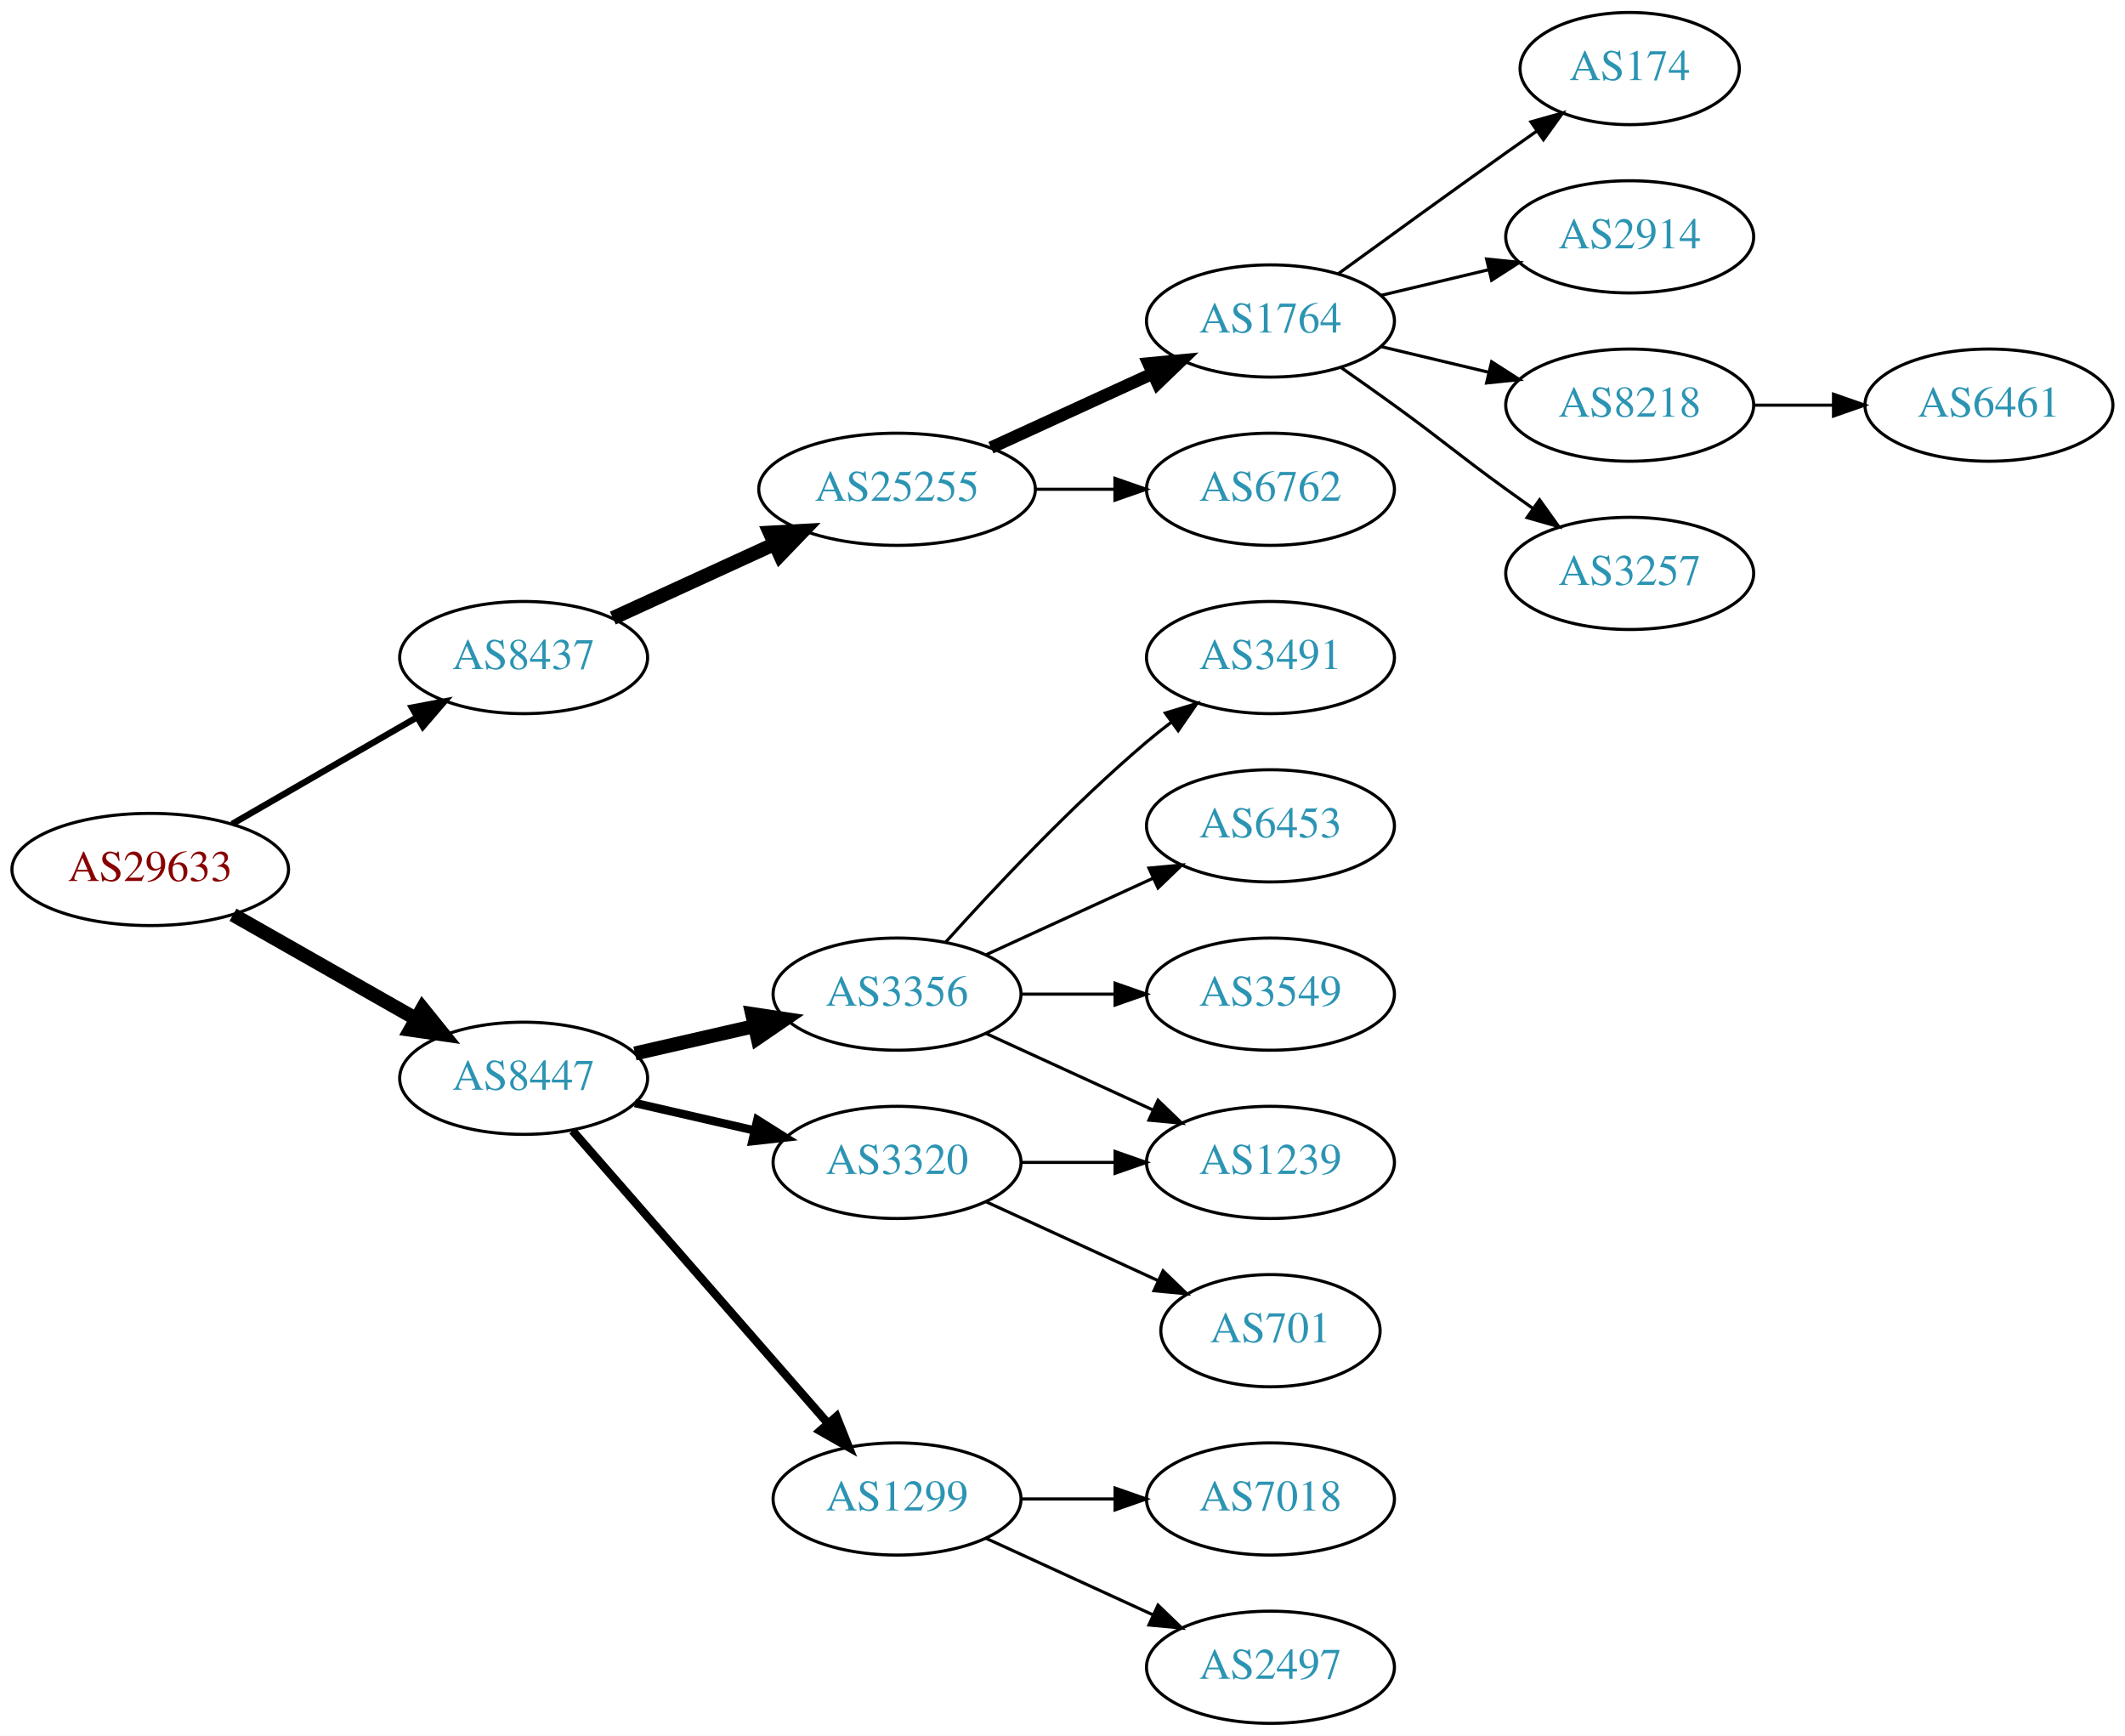
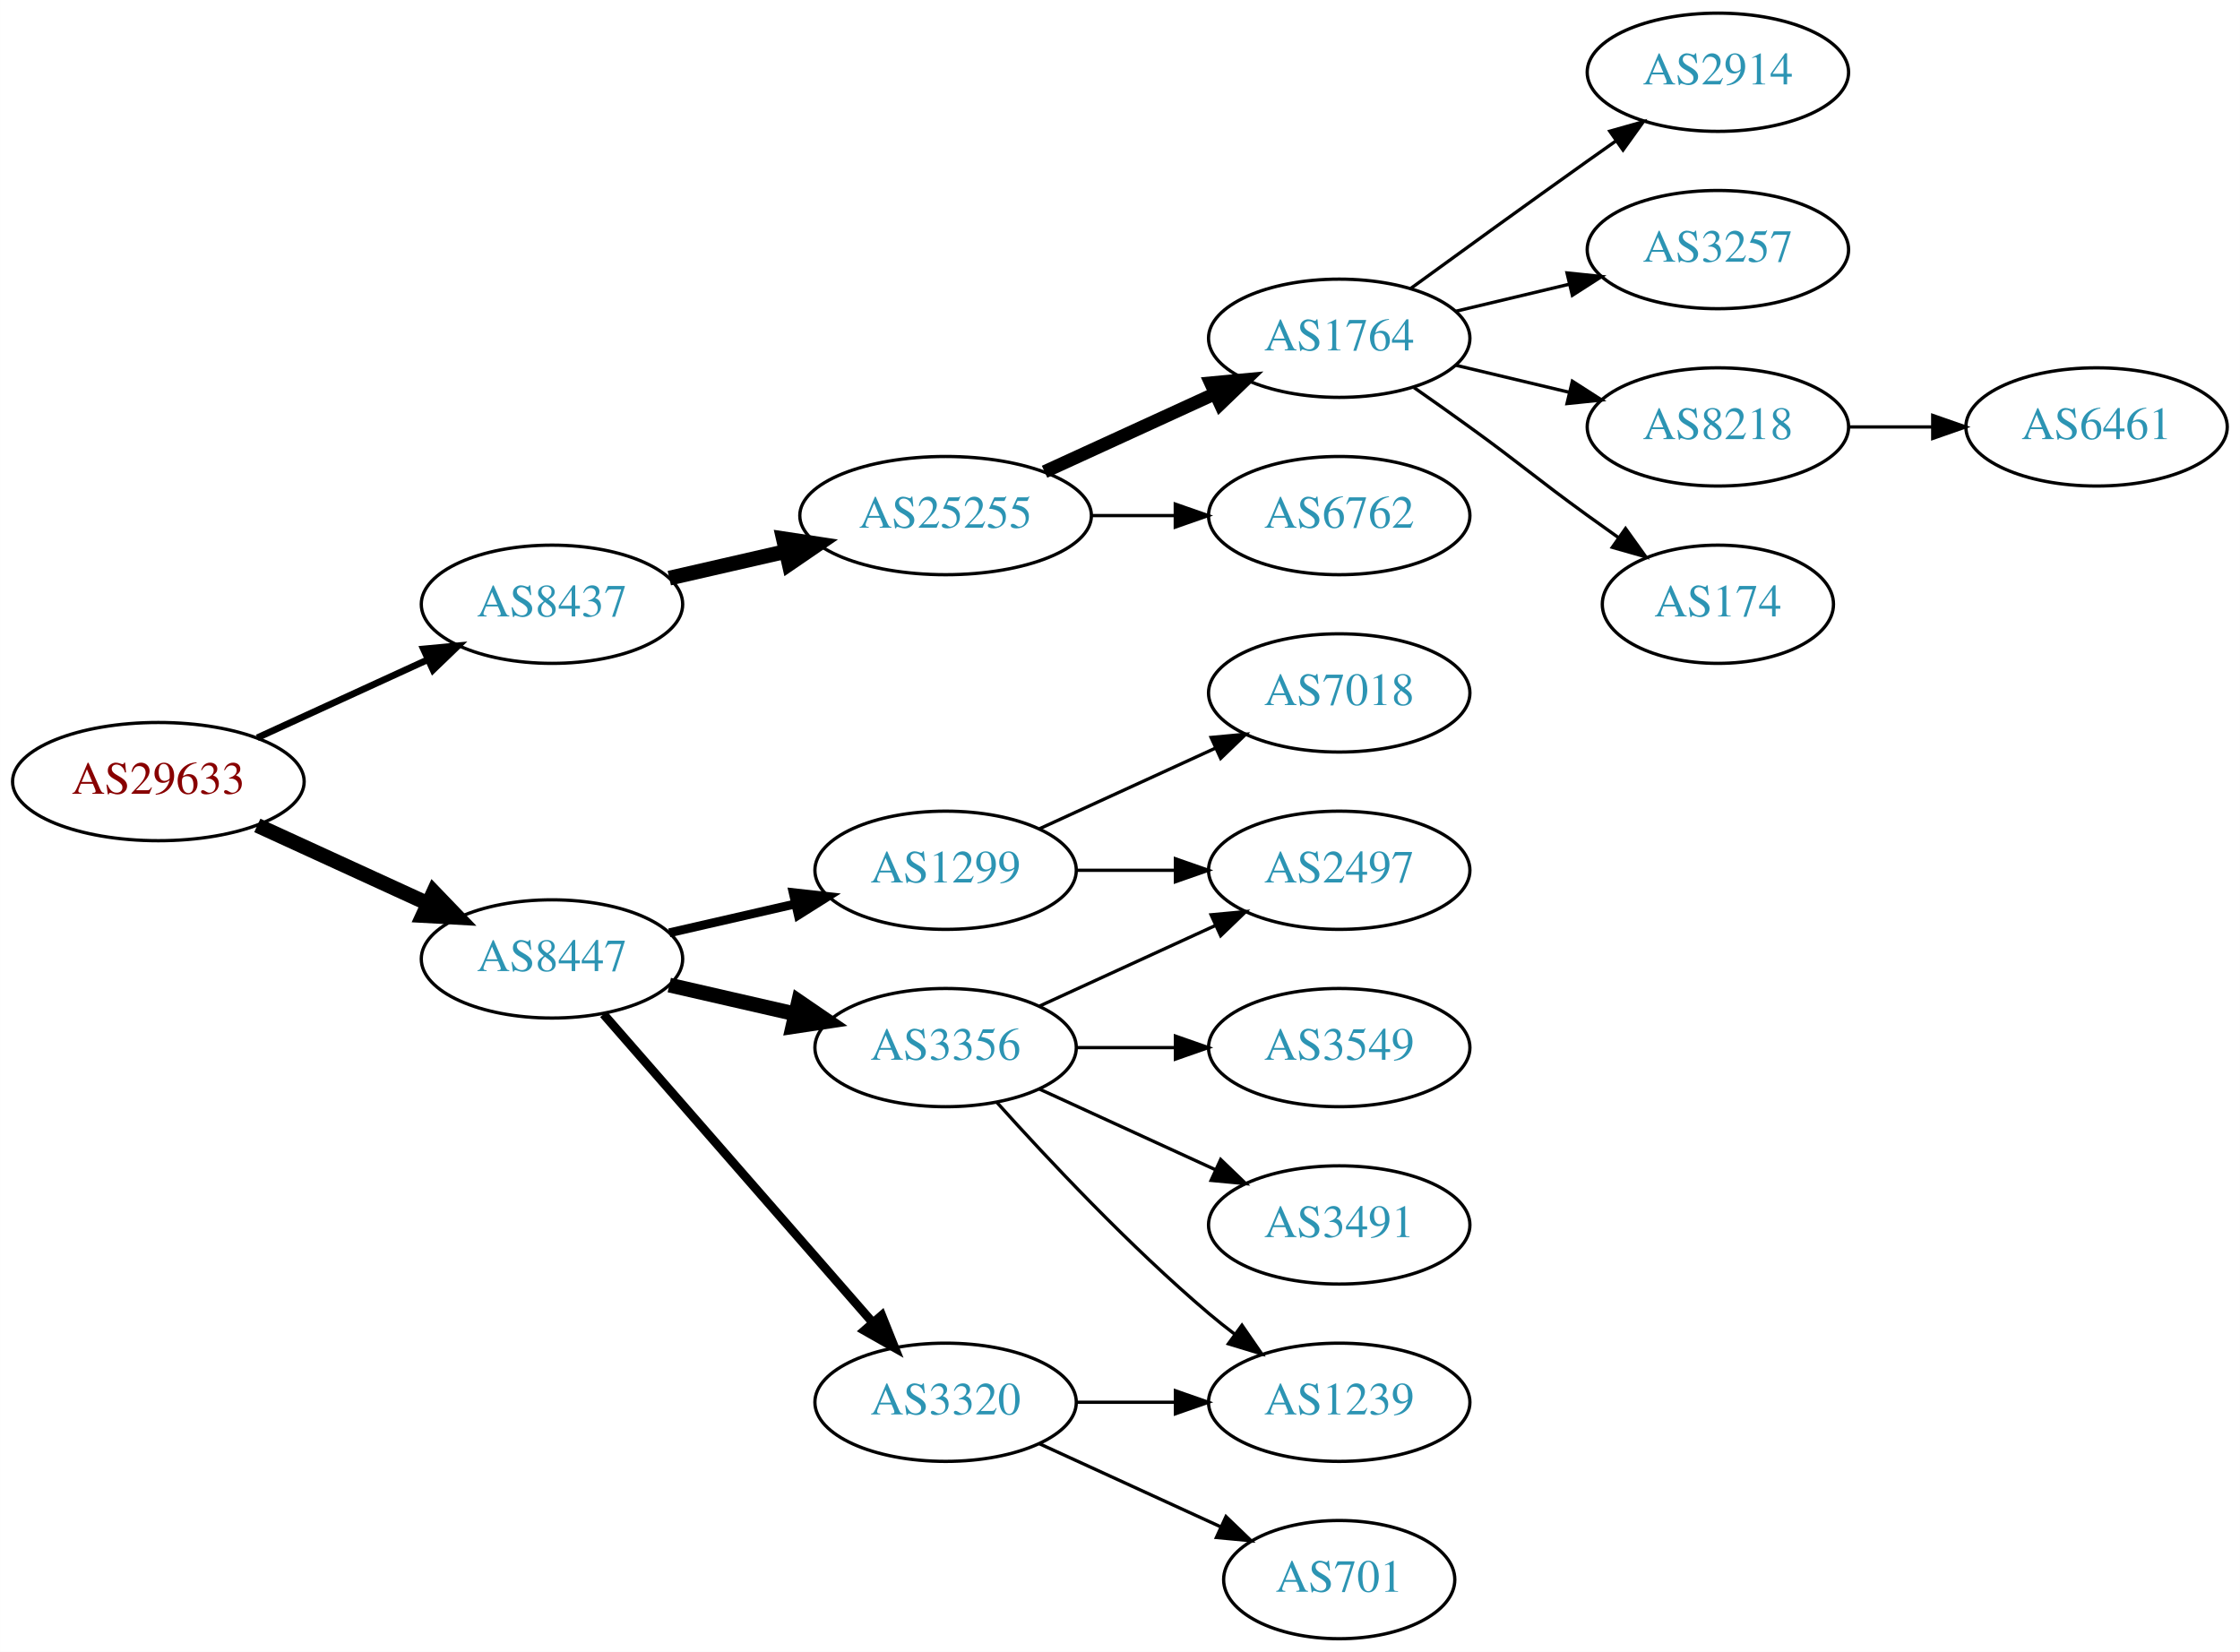
- <svg xmlns="http://www.w3.org/2000/svg" xmlns:xlink="http://www.w3.org/1999/xlink" width="682pt" height="557pt" viewBox="0.00 0.00 681.96 557.00">
-   <g id="graph0" class="graph" transform="scale(1 1) rotate(0) translate(4 553)">
-     <polygon fill="white" stroke="none" points="-4,4 -4,-553 677.956,-553 677.956,4 -4,4" />
+ <svg xmlns="http://www.w3.org/2000/svg" xmlns:xlink="http://www.w3.org/1999/xlink" width="682pt" height="503pt" viewBox="0.00 0.00 681.96 503.00">
+   <g id="graph0" class="graph" transform="scale(1 1) rotate(0) translate(4 499)">
+     <polygon fill="white" stroke="none" points="-4,4 -4,-499 677.956,-499 677.956,4 -4,4" />
    <g id="node1" class="node">
      <g id="a_node1">
        <a xlink:href="/asn/29633" xlink:title="AS29633 ~ KELAG-AT-AS [AT]">
-           <ellipse fill="#ffffff" stroke="black" cx="44.196" cy="-274" rx="44.393" ry="18" />
-           <text text-anchor="middle" x="44.196" y="-270.3" font-family="Times,serif" font-size="14.00" fill="#880000">AS29633</text>
+           <ellipse fill="#ffffff" stroke="black" cx="44.196" cy="-261" rx="44.393" ry="18" />
+           <text text-anchor="middle" x="44.196" y="-257.3" font-family="Times,serif" font-size="14.00" fill="#880000">AS29633</text>
        </a>
      </g>
    </g>
    <g id="node2" class="node">
      <g id="a_node2">
        <a xlink:href="/asn/8437" xlink:title="AS8437 ~ Hutchison Drei Austria GmbH [AT]">
-           <ellipse fill="#ffffff" stroke="black" cx="164.039" cy="-342" rx="39.794" ry="18" />
-           <text text-anchor="middle" x="164.039" y="-338.3" font-family="Times,serif" font-size="14.00" fill="#2c94b3">AS8437</text>
+           <ellipse fill="#ffffff" stroke="black" cx="164.039" cy="-315" rx="39.794" ry="18" />
+           <text text-anchor="middle" x="164.039" y="-311.3" font-family="Times,serif" font-size="14.00" fill="#2c94b3">AS8437</text>
        </a>
      </g>
    </g>
    <g id="edge1" class="edge">
-       <path fill="none" stroke="black" stroke-width="2.045" d="M70.476,-288.588C87.796,-298.582 110.947,-311.941 129.763,-322.799" />
-       <polygon fill="black" stroke="black" stroke-width="2.045" points="128.196,-325.935 138.607,-327.902 131.695,-319.872 128.196,-325.935" />
+       <path fill="none" stroke="black" stroke-width="2.045" d="M74.326,-274.348C89.937,-281.502 109.335,-290.391 126.007,-298.03" />
+       <polygon fill="black" stroke="black" stroke-width="2.045" points="124.91,-301.378 135.459,-302.362 127.826,-295.014 124.91,-301.378" />
    </g>
    <g id="node3" class="node">
      <g id="a_node3">
        <a xlink:href="/asn/8447" xlink:title="AS8447 ~ A1 Telekom Austria AG [AT]">
          <ellipse fill="#ffffff" stroke="black" cx="164.039" cy="-207" rx="39.794" ry="18" />
          <text text-anchor="middle" x="164.039" y="-203.3" font-family="Times,serif" font-size="14.00" fill="#2c94b3">AS8447</text>
        </a>
      </g>
    </g>
    <g id="edge2" class="edge">
-       <path fill="none" stroke="black" stroke-width="4.5" d="M70.766,-259.462C87.985,-249.672 110.871,-236.66 129.542,-226.045" />
-       <polygon fill="black" stroke="black" stroke-width="4.5" points="131.579,-229.416 138.326,-221.05 127.687,-222.57 131.579,-229.416" />
+       <path fill="none" stroke="black" stroke-width="4.5" d="M74.326,-247.652C89.937,-240.498 109.335,-231.609 126.007,-223.97" />
+       <polygon fill="black" stroke="black" stroke-width="4.5" points="128.008,-227.384 135.459,-219.638 124.727,-220.225 128.008,-227.384" />
    </g>
    <g id="node4" class="node">
      <g id="a_node4">
        <a xlink:href="/asn/25255" xlink:title="AS25255 ~ ==&gt; TELE2 AUSTRIA &lt;== [AT]">
-           <ellipse fill="#ffffff" stroke="black" cx="283.881" cy="-396" rx="44.393" ry="18" />
-           <text text-anchor="middle" x="283.881" y="-392.3" font-family="Times,serif" font-size="14.00" fill="#2c94b3">AS25255</text>
+           <ellipse fill="#ffffff" stroke="black" cx="283.881" cy="-342" rx="44.393" ry="18" />
+           <text text-anchor="middle" x="283.881" y="-338.3" font-family="Times,serif" font-size="14.00" fill="#2c94b3">AS25255</text>
        </a>
      </g>
    </g>
    <g id="edge3" class="edge">
-       <path fill="none" stroke="black" stroke-width="4.5" d="M192.667,-354.661C208.165,-361.762 227.732,-370.728 244.678,-378.494" />
-       <polygon fill="black" stroke="black" stroke-width="4.5" points="243.05,-382.079 253.781,-382.665 246.33,-374.92 243.05,-382.079" />
+       <path fill="none" stroke="black" stroke-width="4.5" d="M199.758,-322.955C210.896,-325.507 223.432,-328.379 235.325,-331.104" />
+       <polygon fill="black" stroke="black" stroke-width="4.5" points="234.492,-334.953 245.119,-333.348 236.251,-327.276 234.492,-334.953" />
    </g>
    <g id="node12" class="node">
      <g id="a_node12">
        <a xlink:href="/asn/3356" xlink:title="AS3356 ~ Level 3 Parent, LLC [US]">
-           <ellipse fill="#ffffff" stroke="black" cx="283.881" cy="-234" rx="39.794" ry="18" />
-           <text text-anchor="middle" x="283.881" y="-230.3" font-family="Times,serif" font-size="14.00" fill="#2c94b3">AS3356</text>
+           <ellipse fill="#ffffff" stroke="black" cx="283.881" cy="-180" rx="39.794" ry="18" />
+           <text text-anchor="middle" x="283.881" y="-176.3" font-family="Times,serif" font-size="14.00" fill="#2c94b3">AS3356</text>
        </a>
      </g>
    </g>
    <g id="edge11" class="edge">
-       <path fill="none" stroke="black" stroke-width="4.5" d="M199.758,-214.955C211.758,-217.704 225.379,-220.825 238.071,-223.733" />
-       <polygon fill="black" stroke="black" stroke-width="4.5" points="237.376,-227.613 248.003,-226.009 239.135,-219.937 237.376,-227.613" />
+       <path fill="none" stroke="black" stroke-width="4.5" d="M199.758,-199.045C211.758,-196.296 225.379,-193.175 238.071,-190.267" />
+       <polygon fill="black" stroke="black" stroke-width="4.5" points="239.135,-194.063 248.003,-187.991 237.376,-186.387 239.135,-194.063" />
    </g>
    <g id="node13" class="node">
      <g id="a_node13">
        <a xlink:href="/asn/3320" xlink:title="AS3320 ~ DTAG [DE]">
-           <ellipse fill="#ffffff" stroke="black" cx="283.881" cy="-180" rx="39.794" ry="18" />
-           <text text-anchor="middle" x="283.881" y="-176.3" font-family="Times,serif" font-size="14.00" fill="#2c94b3">AS3320</text>
+           <ellipse fill="#ffffff" stroke="black" cx="283.881" cy="-72" rx="39.794" ry="18" />
+           <text text-anchor="middle" x="283.881" y="-68.3" font-family="Times,serif" font-size="14.00" fill="#2c94b3">AS3320</text>
        </a>
      </g>
    </g>
    <g id="edge12" class="edge">
-       <path fill="none" stroke="black" stroke-width="2.7" d="M199.758,-199.045C211.758,-196.296 225.379,-193.175 238.071,-190.267" />
-       <polygon fill="black" stroke="black" stroke-width="2.7" points="239.037,-193.636 248.003,-187.991 237.474,-186.813 239.037,-193.636" />
+       <path fill="none" stroke="black" stroke-width="2.7" d="M179.725,-190.175C200.302,-166.603 237.839,-123.6 261.512,-96.48" />
+       <polygon fill="black" stroke="black" stroke-width="2.7" points="264.44,-98.448 268.38,-88.613 259.167,-93.845 264.44,-98.448" />
    </g>
    <g id="node14" class="node">
      <g id="a_node14">
        <a xlink:href="/asn/1299" xlink:title="AS1299 ~ Telia Carrier [EU]">
-           <ellipse fill="#ffffff" stroke="black" cx="283.881" cy="-72" rx="39.794" ry="18" />
-           <text text-anchor="middle" x="283.881" y="-68.3" font-family="Times,serif" font-size="14.00" fill="#2c94b3">AS1299</text>
+           <ellipse fill="#ffffff" stroke="black" cx="283.881" cy="-234" rx="39.794" ry="18" />
+           <text text-anchor="middle" x="283.881" y="-230.3" font-family="Times,serif" font-size="14.00" fill="#2c94b3">AS1299</text>
        </a>
      </g>
    </g>
    <g id="edge13" class="edge">
-       <path fill="none" stroke="black" stroke-width="2.7" d="M179.725,-190.175C200.302,-166.603 237.839,-123.6 261.512,-96.48" />
-       <polygon fill="black" stroke="black" stroke-width="2.7" points="264.44,-98.448 268.38,-88.613 259.167,-93.845 264.44,-98.448" />
+       <path fill="none" stroke="black" stroke-width="2.7" d="M199.758,-214.955C211.758,-217.704 225.379,-220.825 238.071,-223.733" />
+       <polygon fill="black" stroke="black" stroke-width="2.7" points="237.474,-227.187 248.003,-226.009 239.037,-220.364 237.474,-227.187" />
    </g>
    <g id="node5" class="node">
      <g id="a_node5">
        <a xlink:href="/asn/1764" xlink:title="AS1764 ~ NEXTLAYER-AS [AT]">
-           <ellipse fill="#ffffff" stroke="black" cx="403.724" cy="-450" rx="39.794" ry="18" />
-           <text text-anchor="middle" x="403.724" y="-446.3" font-family="Times,serif" font-size="14.00" fill="#2c94b3">AS1764</text>
+           <ellipse fill="#ffffff" stroke="black" cx="403.724" cy="-396" rx="39.794" ry="18" />
+           <text text-anchor="middle" x="403.724" y="-392.3" font-family="Times,serif" font-size="14.00" fill="#2c94b3">AS1764</text>
        </a>
      </g>
    </g>
    <g id="edge4" class="edge">
-       <path fill="none" stroke="black" stroke-width="4" d="M314.011,-409.348C329.622,-416.502 349.02,-425.391 365.692,-433.03" />
-       <polygon fill="black" stroke="black" stroke-width="4" points="364.595,-436.378 375.144,-437.362 367.511,-430.014 364.595,-436.378" />
+       <path fill="none" stroke="black" stroke-width="4" d="M314.011,-355.348C329.622,-362.502 349.02,-371.391 365.692,-379.03" />
+       <polygon fill="black" stroke="black" stroke-width="4" points="364.595,-382.378 375.144,-383.362 367.511,-376.014 364.595,-382.378" />
    </g>
    <g id="node6" class="node">
      <g id="a_node6">
        <a xlink:href="/asn/6762" xlink:title="AS6762 ~ TELECOM ITALIA SPARKLE S.p.A. [IT]">
-           <ellipse fill="#ffffff" stroke="black" cx="403.724" cy="-396" rx="39.794" ry="18" />
-           <text text-anchor="middle" x="403.724" y="-392.3" font-family="Times,serif" font-size="14.00" fill="#2c94b3">AS6762</text>
+           <ellipse fill="#ffffff" stroke="black" cx="403.724" cy="-342" rx="39.794" ry="18" />
+           <text text-anchor="middle" x="403.724" y="-338.3" font-family="Times,serif" font-size="14.00" fill="#2c94b3">AS6762</text>
        </a>
      </g>
    </g>
    <g id="edge5" class="edge">
-       <path fill="none" stroke="black" d="M328.092,-396C336.405,-396 345.168,-396 353.65,-396" />
-       <polygon fill="black" stroke="black" points="353.809,-399.5 363.809,-396 353.809,-392.5 353.809,-399.5" />
+       <path fill="none" stroke="black" d="M328.092,-342C336.405,-342 345.168,-342 353.65,-342" />
+       <polygon fill="black" stroke="black" points="353.809,-345.5 363.809,-342 353.809,-338.5 353.809,-345.5" />
    </g>
    <g id="node7" class="node">
      <g id="a_node7">
-         <a xlink:href="/asn/174" xlink:title="AS174 ~ Cogent Communications [US]">
-           <ellipse fill="#ffffff" stroke="black" cx="519.017" cy="-531" rx="35.194" ry="18" />
-           <text text-anchor="middle" x="519.017" y="-527.3" font-family="Times,serif" font-size="14.00" fill="#2c94b3">AS174</text>
-         </a>
-       </g>
-     </g>
-     <g id="edge6" class="edge">
-       <path fill="none" stroke="black" d="M425.572,-465.222C440.506,-476.091 461.12,-491.025 479.37,-504 482.581,-506.282 485.95,-508.661 489.304,-511.018" />
-       <polygon fill="black" stroke="black" points="487.316,-513.899 497.515,-516.77 491.332,-508.166 487.316,-513.899" />
-     </g>
-     <g id="node8" class="node">
-       <g id="a_node8">
        <a xlink:href="/asn/2914" xlink:title="AS2914 ~ NTT America, Inc. [US]">
          <ellipse fill="#ffffff" stroke="black" cx="519.017" cy="-477" rx="39.794" ry="18" />
          <text text-anchor="middle" x="519.017" y="-473.3" font-family="Times,serif" font-size="14.00" fill="#2c94b3">AS2914</text>
        </a>
      </g>
    </g>
+     <g id="edge6" class="edge">
+       <path fill="none" stroke="black" d="M425.572,-411.222C440.506,-422.091 461.12,-437.025 479.37,-450 482.191,-452.005 485.134,-454.085 488.082,-456.159" />
+       <polygon fill="black" stroke="black" points="486.109,-459.05 496.306,-461.926 490.128,-453.319 486.109,-459.05" />
+     </g>
+     <g id="node8" class="node">
+       <g id="a_node8">
+         <a xlink:href="/asn/3257" xlink:title="AS3257 ~ GTT [DE]">
+           <ellipse fill="#ffffff" stroke="black" cx="519.017" cy="-423" rx="39.794" ry="18" />
+           <text text-anchor="middle" x="519.017" y="-419.3" font-family="Times,serif" font-size="14.00" fill="#2c94b3">AS3257</text>
+         </a>
+       </g>
+     </g>
    <g id="edge7" class="edge">
-       <path fill="none" stroke="black" d="M439.331,-458.248C450.202,-460.838 462.357,-463.735 473.799,-466.462" />
-       <polygon fill="black" stroke="black" points="473.082,-469.889 483.621,-468.803 474.705,-463.08 473.082,-469.889" />
+       <path fill="none" stroke="black" d="M439.331,-404.248C450.202,-406.838 462.357,-409.735 473.799,-412.462" />
+       <polygon fill="black" stroke="black" points="473.082,-415.889 483.621,-414.803 474.705,-409.08 473.082,-415.889" />
    </g>
    <g id="node9" class="node">
      <g id="a_node9">
        <a xlink:href="/asn/8218" xlink:title="AS8218 ~ legacy Neotelecoms [FR]">
-           <ellipse fill="#ffffff" stroke="black" cx="519.017" cy="-423" rx="39.794" ry="18" />
-           <text text-anchor="middle" x="519.017" y="-419.3" font-family="Times,serif" font-size="14.00" fill="#2c94b3">AS8218</text>
+           <ellipse fill="#ffffff" stroke="black" cx="519.017" cy="-369" rx="39.794" ry="18" />
+           <text text-anchor="middle" x="519.017" y="-365.3" font-family="Times,serif" font-size="14.00" fill="#2c94b3">AS8218</text>
        </a>
      </g>
    </g>
    <g id="edge8" class="edge">
-       <path fill="none" stroke="black" d="M439.331,-441.752C450.202,-439.162 462.357,-436.265 473.799,-433.538" />
-       <polygon fill="black" stroke="black" points="474.705,-436.92 483.621,-431.197 473.082,-430.111 474.705,-436.92" />
+       <path fill="none" stroke="black" d="M439.331,-387.752C450.202,-385.162 462.357,-382.265 473.799,-379.538" />
+       <polygon fill="black" stroke="black" points="474.705,-382.92 483.621,-377.197 473.082,-376.111 474.705,-382.92" />
    </g>
    <g id="node10" class="node">
      <g id="a_node10">
-         <a xlink:href="/asn/3257" xlink:title="AS3257 ~ GTT [DE]">
-           <ellipse fill="#ffffff" stroke="black" cx="519.017" cy="-369" rx="39.794" ry="18" />
-           <text text-anchor="middle" x="519.017" y="-365.3" font-family="Times,serif" font-size="14.00" fill="#2c94b3">AS3257</text>
+         <a xlink:href="/asn/174" xlink:title="AS174 ~ Cogent Communications [US]">
+           <ellipse fill="#ffffff" stroke="black" cx="519.017" cy="-315" rx="35.194" ry="18" />
+           <text text-anchor="middle" x="519.017" y="-311.3" font-family="Times,serif" font-size="14.00" fill="#2c94b3">AS174</text>
        </a>
      </g>
    </g>
    <g id="edge9" class="edge">
-       <path fill="none" stroke="black" d="M426.481,-434.991C432.015,-431.121 437.934,-426.936 443.37,-423 459.57,-411.271 463.17,-407.729 479.37,-396 482.173,-393.971 485.105,-391.875 488.045,-389.79" />
-       <polygon fill="black" stroke="black" points="490.096,-392.627 496.26,-384.009 486.068,-386.903 490.096,-392.627" />
+       <path fill="none" stroke="black" d="M426.481,-380.991C432.015,-377.121 437.934,-372.936 443.37,-369 459.57,-357.271 463.17,-353.729 479.37,-342 482.399,-339.807 485.578,-337.537 488.756,-335.287" />
+       <polygon fill="black" stroke="black" points="490.899,-338.059 497.067,-329.445 486.873,-332.333 490.899,-338.059" />
    </g>
    <g id="node11" class="node">
      <g id="a_node11">
        <a xlink:href="/asn/6461" xlink:title="AS6461 ~ Zayo Bandwidth [US]">
-           <ellipse fill="#ffffff" stroke="black" cx="634.31" cy="-423" rx="39.794" ry="18" />
-           <text text-anchor="middle" x="634.31" y="-419.3" font-family="Times,serif" font-size="14.00" fill="#2c94b3">AS6461</text>
+           <ellipse fill="#ffffff" stroke="black" cx="634.31" cy="-369" rx="39.794" ry="18" />
+           <text text-anchor="middle" x="634.31" y="-365.3" font-family="Times,serif" font-size="14.00" fill="#2c94b3">AS6461</text>
        </a>
      </g>
    </g>
    <g id="edge10" class="edge">
-       <path fill="none" stroke="black" d="M558.689,-423C566.892,-423 575.656,-423 584.188,-423" />
-       <polygon fill="black" stroke="black" points="584.427,-426.5 594.427,-423 584.427,-419.5 584.427,-426.5" />
+       <path fill="none" stroke="black" d="M558.689,-369C566.892,-369 575.656,-369 584.188,-369" />
+       <polygon fill="black" stroke="black" points="584.427,-372.5 594.427,-369 584.427,-365.5 584.427,-372.5" />
    </g>
    <g id="node15" class="node">
      <g id="a_node15">
+         <a xlink:href="/asn/2497" xlink:title="AS2497 ~ Internet Initiative Japan Inc. [JP]">
+           <ellipse fill="#ffffff" stroke="black" cx="403.724" cy="-234" rx="39.794" ry="18" />
+           <text text-anchor="middle" x="403.724" y="-230.3" font-family="Times,serif" font-size="14.00" fill="#2c94b3">AS2497</text>
+         </a>
+       </g>
+     </g>
+     <g id="edge14" class="edge">
+       <path fill="none" stroke="black" d="M312.51,-192.661C328.467,-199.973 348.738,-209.261 366.02,-217.181" />
+       <polygon fill="black" stroke="black" points="364.719,-220.435 375.268,-221.419 367.635,-214.071 364.719,-220.435" />
+     </g>
+     <g id="node16" class="node">
+       <g id="a_node16">
        <a xlink:href="/asn/1239" xlink:title="AS1239 ~ Sprint [US]">
-           <ellipse fill="#ffffff" stroke="black" cx="403.724" cy="-180" rx="39.794" ry="18" />
-           <text text-anchor="middle" x="403.724" y="-176.3" font-family="Times,serif" font-size="14.00" fill="#2c94b3">AS1239</text>
-         </a>
-       </g>
-     </g>
-     <g id="edge19" class="edge">
-       <path fill="none" stroke="black" d="M312.51,-221.339C328.467,-214.027 348.738,-204.739 366.02,-196.819" />
-       <polygon fill="black" stroke="black" points="367.635,-199.929 375.268,-192.581 364.719,-193.565 367.635,-199.929" />
+           <ellipse fill="#ffffff" stroke="black" cx="403.724" cy="-72" rx="39.794" ry="18" />
+           <text text-anchor="middle" x="403.724" y="-68.3" font-family="Times,serif" font-size="14.00" fill="#2c94b3">AS1239</text>
+         </a>
+       </g>
+     </g>
+     <g id="edge15" class="edge">
+       <path fill="none" stroke="black" d="M299.527,-163.275C314.828,-146.235 339.925,-119.477 364.077,-99 366.574,-96.883 369.235,-94.768 371.946,-92.707" />
+       <polygon fill="black" stroke="black" points="374.112,-95.459 380.123,-86.734 369.983,-89.806 374.112,-95.459" />
    </g>
    <g id="node17" class="node">
      <g id="a_node17">
-         <a xlink:href="/asn/3491" xlink:title="AS3491 ~ PCCW Global, Inc. [US]">
-           <ellipse fill="#ffffff" stroke="black" cx="403.724" cy="-342" rx="39.794" ry="18" />
-           <text text-anchor="middle" x="403.724" y="-338.3" font-family="Times,serif" font-size="14.00" fill="#2c94b3">AS3491</text>
+         <a xlink:href="/asn/3549" xlink:title="AS3549 ~ Level 3 Parent, LLC [US]">
+           <ellipse fill="#ffffff" stroke="black" cx="403.724" cy="-180" rx="39.794" ry="18" />
+           <text text-anchor="middle" x="403.724" y="-176.3" font-family="Times,serif" font-size="14.00" fill="#2c94b3">AS3549</text>
        </a>
      </g>
    </g>
    <g id="edge16" class="edge">
-       <path fill="none" stroke="black" d="M299.527,-250.725C314.828,-267.765 339.925,-294.523 364.077,-315 366.574,-317.117 369.235,-319.232 371.946,-321.293" />
-       <polygon fill="black" stroke="black" points="369.983,-324.194 380.123,-327.266 374.112,-318.541 369.983,-324.194" />
+       <path fill="none" stroke="black" d="M323.794,-180C333.347,-180 343.697,-180 353.659,-180" />
+       <polygon fill="black" stroke="black" points="353.852,-183.5 363.852,-180 353.852,-176.5 353.852,-183.5" />
    </g>
    <g id="node18" class="node">
      <g id="a_node18">
-         <a xlink:href="/asn/6453" xlink:title="AS6453 ~ TATA COMMUNICATIONS (AMERICA) INC [US]">
-           <ellipse fill="#ffffff" stroke="black" cx="403.724" cy="-288" rx="39.794" ry="18" />
-           <text text-anchor="middle" x="403.724" y="-284.3" font-family="Times,serif" font-size="14.00" fill="#2c94b3">AS6453</text>
+         <a xlink:href="/asn/3491" xlink:title="AS3491 ~ PCCW Global, Inc. [US]">
+           <ellipse fill="#ffffff" stroke="black" cx="403.724" cy="-126" rx="39.794" ry="18" />
+           <text text-anchor="middle" x="403.724" y="-122.3" font-family="Times,serif" font-size="14.00" fill="#2c94b3">AS3491</text>
        </a>
      </g>
    </g>
    <g id="edge17" class="edge">
-       <path fill="none" stroke="black" d="M312.51,-246.661C328.467,-253.973 348.738,-263.261 366.02,-271.181" />
-       <polygon fill="black" stroke="black" points="364.719,-274.435 375.268,-275.419 367.635,-268.071 364.719,-274.435" />
+       <path fill="none" stroke="black" d="M312.51,-167.339C328.467,-160.027 348.738,-150.739 366.02,-142.819" />
+       <polygon fill="black" stroke="black" points="367.635,-145.929 375.268,-138.581 364.719,-139.565 367.635,-145.929" />
+     </g>
+     <g id="edge18" class="edge">
+       <path fill="none" stroke="black" d="M323.794,-72C333.347,-72 343.697,-72 353.659,-72" />
+       <polygon fill="black" stroke="black" points="353.852,-75.5 363.852,-72 353.852,-68.5 353.852,-75.5" />
    </g>
    <g id="node19" class="node">
      <g id="a_node19">
-         <a xlink:href="/asn/3549" xlink:title="AS3549 ~ Level 3 Parent, LLC [US]">
-           <ellipse fill="#ffffff" stroke="black" cx="403.724" cy="-234" rx="39.794" ry="18" />
-           <text text-anchor="middle" x="403.724" y="-230.3" font-family="Times,serif" font-size="14.00" fill="#2c94b3">AS3549</text>
-         </a>
-       </g>
-     </g>
-     <g id="edge18" class="edge">
+         <a xlink:href="/asn/701" xlink:title="AS701 ~ UUNET [US]">
+           <ellipse fill="#ffffff" stroke="black" cx="403.724" cy="-18" rx="35.194" ry="18" />
+           <text text-anchor="middle" x="403.724" y="-14.3" font-family="Times,serif" font-size="14.00" fill="#2c94b3">AS701</text>
+         </a>
+       </g>
+     </g>
+     <g id="edge19" class="edge">
+       <path fill="none" stroke="black" d="M312.51,-59.339C328.926,-51.817 349.908,-42.202 367.505,-34.139" />
+       <polygon fill="black" stroke="black" points="369.249,-37.189 376.882,-29.842 366.333,-30.826 369.249,-37.189" />
+     </g>
+     <g id="edge21" class="edge">
      <path fill="none" stroke="black" d="M323.794,-234C333.347,-234 343.697,-234 353.659,-234" />
      <polygon fill="black" stroke="black" points="353.852,-237.5 363.852,-234 353.852,-230.5 353.852,-237.5" />
-     </g>
-     <g id="edge14" class="edge">
-       <path fill="none" stroke="black" d="M323.794,-180C333.347,-180 343.697,-180 353.659,-180" />
-       <polygon fill="black" stroke="black" points="353.852,-183.5 363.852,-180 353.852,-176.5 353.852,-183.5" />
-     </g>
-     <g id="node16" class="node">
-       <g id="a_node16">
-         <a xlink:href="/asn/701" xlink:title="AS701 ~ UUNET [US]">
-           <ellipse fill="#ffffff" stroke="black" cx="403.724" cy="-126" rx="35.194" ry="18" />
-           <text text-anchor="middle" x="403.724" y="-122.3" font-family="Times,serif" font-size="14.00" fill="#2c94b3">AS701</text>
-         </a>
-       </g>
-     </g>
-     <g id="edge15" class="edge">
-       <path fill="none" stroke="black" d="M312.51,-167.339C328.926,-159.817 349.908,-150.202 367.505,-142.139" />
-       <polygon fill="black" stroke="black" points="369.249,-145.189 376.882,-137.842 366.333,-138.826 369.249,-145.189" />
    </g>
    <g id="node20" class="node">
      <g id="a_node20">
        <a xlink:href="/asn/7018" xlink:title="AS7018 ~ AT&amp;T Services, Inc. [US]">
-           <ellipse fill="#ffffff" stroke="black" cx="403.724" cy="-72" rx="39.794" ry="18" />
-           <text text-anchor="middle" x="403.724" y="-68.3" font-family="Times,serif" font-size="14.00" fill="#2c94b3">AS7018</text>
+           <ellipse fill="#ffffff" stroke="black" cx="403.724" cy="-288" rx="39.794" ry="18" />
+           <text text-anchor="middle" x="403.724" y="-284.3" font-family="Times,serif" font-size="14.00" fill="#2c94b3">AS7018</text>
        </a>
      </g>
    </g>
    <g id="edge20" class="edge">
-       <path fill="none" stroke="black" d="M323.794,-72C333.347,-72 343.697,-72 353.659,-72" />
-       <polygon fill="black" stroke="black" points="353.852,-75.5 363.852,-72 353.852,-68.5 353.852,-75.5" />
-     </g>
-     <g id="node21" class="node">
-       <g id="a_node21">
-         <a xlink:href="/asn/2497" xlink:title="AS2497 ~ Internet Initiative Japan Inc. [JP]">
-           <ellipse fill="#ffffff" stroke="black" cx="403.724" cy="-18" rx="39.794" ry="18" />
-           <text text-anchor="middle" x="403.724" y="-14.3" font-family="Times,serif" font-size="14.00" fill="#2c94b3">AS2497</text>
-         </a>
-       </g>
-     </g>
-     <g id="edge21" class="edge">
-       <path fill="none" stroke="black" d="M312.51,-59.339C328.467,-52.027 348.738,-42.739 366.02,-34.819" />
-       <polygon fill="black" stroke="black" points="367.635,-37.929 375.268,-30.581 364.719,-31.565 367.635,-37.929" />
+       <path fill="none" stroke="black" d="M312.51,-246.661C328.467,-253.973 348.738,-263.261 366.02,-271.181" />
+       <polygon fill="black" stroke="black" points="364.719,-274.435 375.268,-275.419 367.635,-268.071 364.719,-274.435" />
    </g>
  </g>
</svg>
